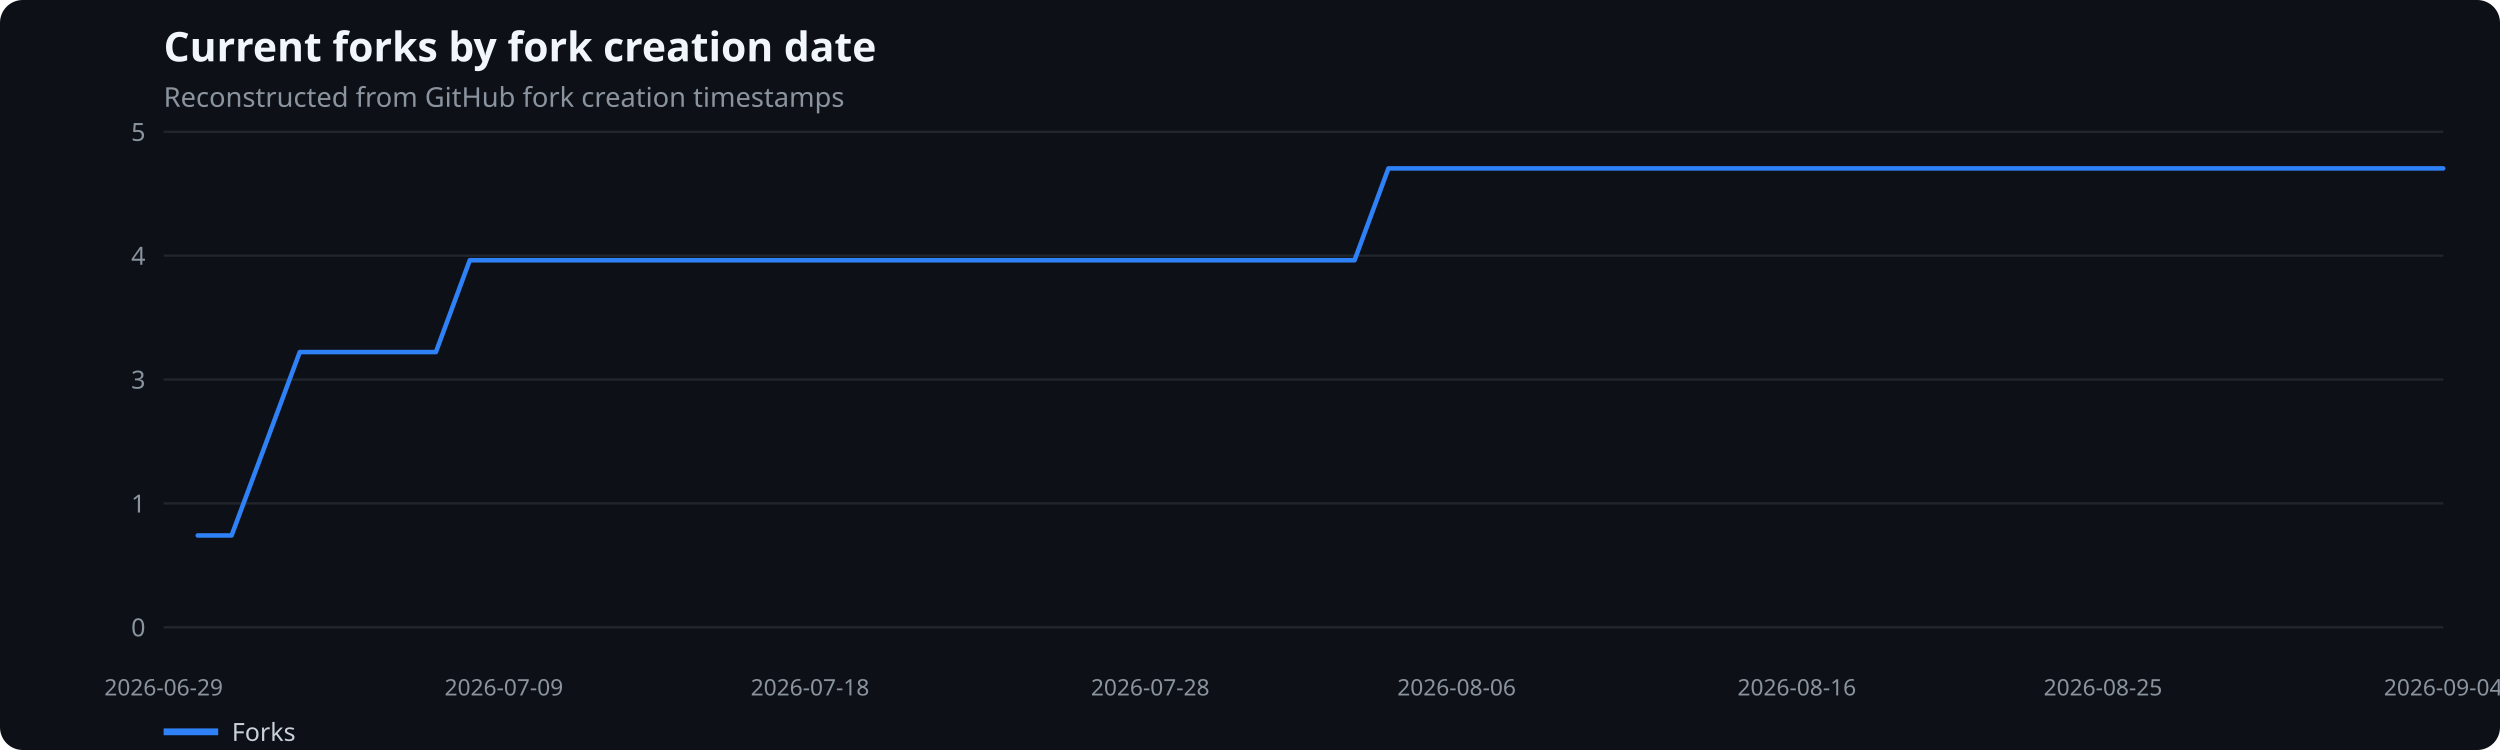
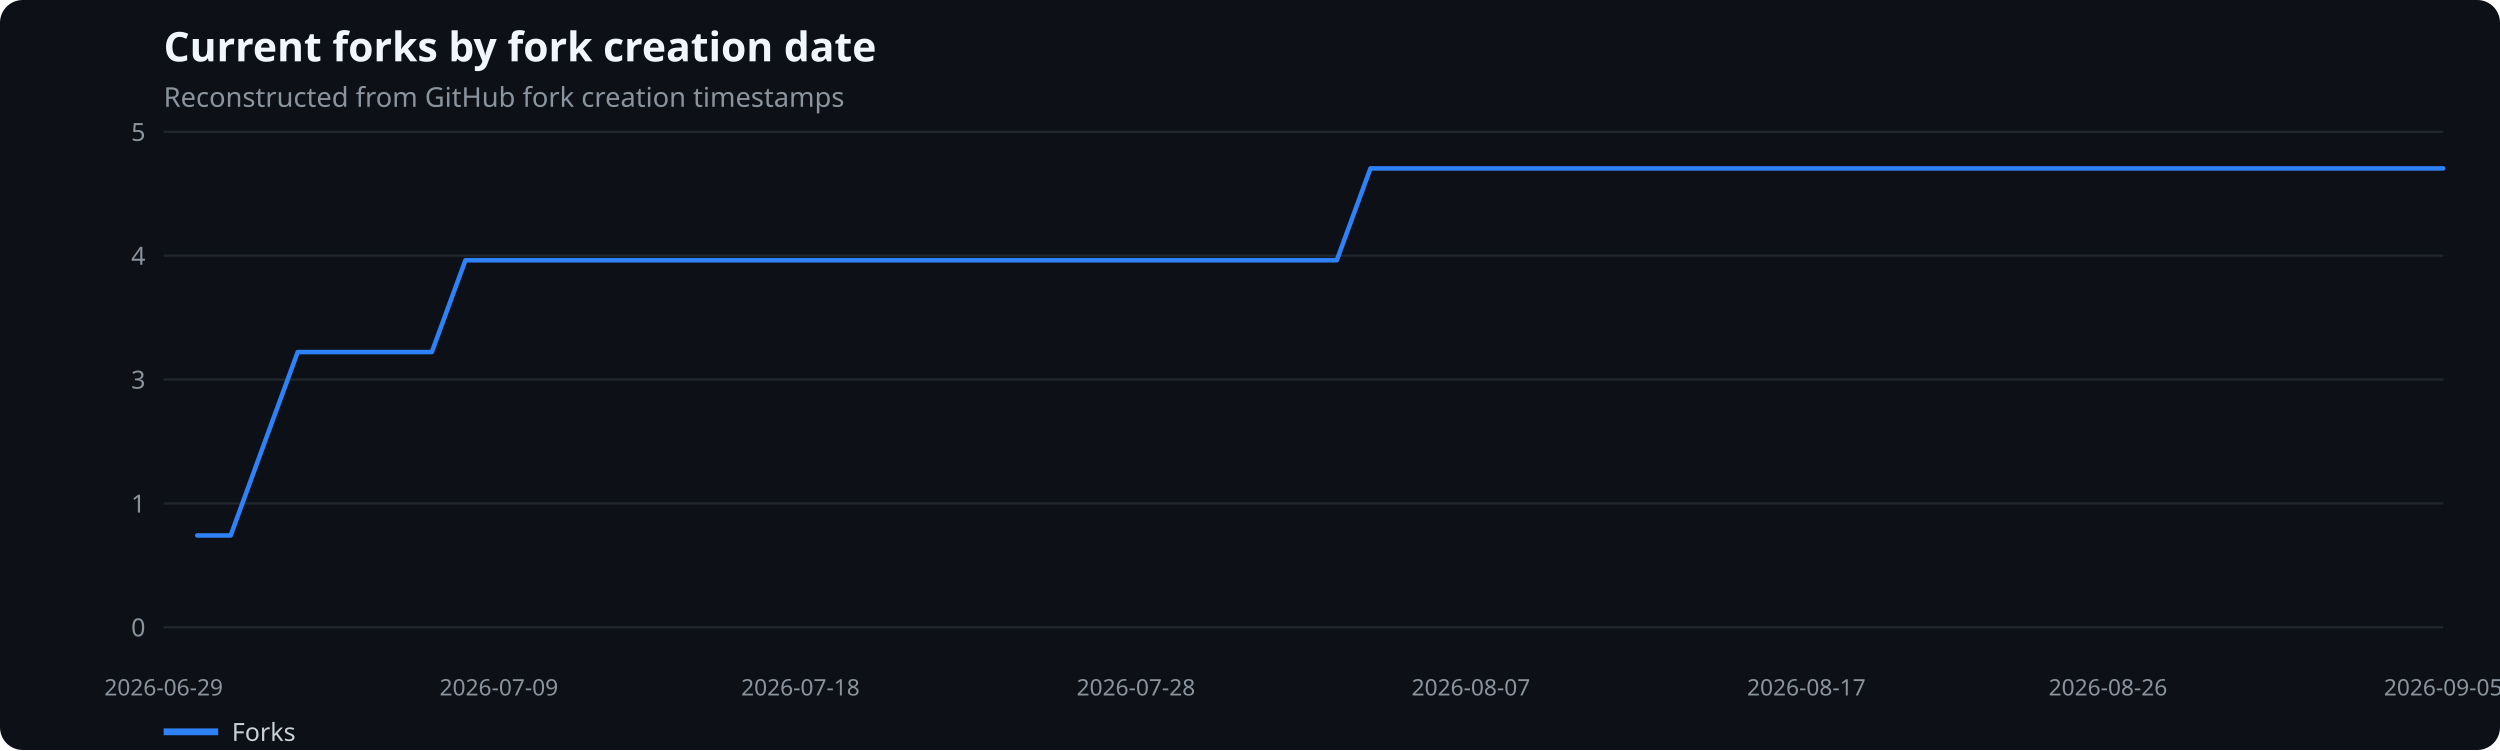
<svg xmlns="http://www.w3.org/2000/svg" width="1100" height="330" viewBox="0 0 1100 330" role="img" aria-label="Current forks by fork creation date">
  <rect width="100%" height="100%" fill="#0d1117" rx="10" />
  <text x="72" y="27" fill="#f0f6fc" font-family="system-ui,sans-serif" font-size="18" font-weight="600">Current forks by fork creation date</text>
  <text x="72" y="47" fill="#8b949e" font-family="system-ui,sans-serif" font-size="12">Reconstructed from GitHub fork creation timestamps</text>
  <line x1="72" x2="1075" y1="276.0" y2="276.0" stroke="#21262d" />
  <text x="64" y="280.0" text-anchor="end" fill="#8b949e" font-family="system-ui,sans-serif" font-size="11">0</text>
  <line x1="72" x2="1075" y1="221.5" y2="221.5" stroke="#21262d" />
  <text x="64" y="225.5" text-anchor="end" fill="#8b949e" font-family="system-ui,sans-serif" font-size="11">1</text>
  <line x1="72" x2="1075" y1="167.0" y2="167.0" stroke="#21262d" />
  <text x="64" y="171.0" text-anchor="end" fill="#8b949e" font-family="system-ui,sans-serif" font-size="11">3</text>
  <line x1="72" x2="1075" y1="112.5" y2="112.5" stroke="#21262d" />
  <text x="64" y="116.5" text-anchor="end" fill="#8b949e" font-family="system-ui,sans-serif" font-size="11">4</text>
  <line x1="72" x2="1075" y1="58.0" y2="58.0" stroke="#21262d" />
  <text x="64" y="62.0" text-anchor="end" fill="#8b949e" font-family="system-ui,sans-serif" font-size="11">5</text>
  <text x="72.0" y="306" text-anchor="middle" fill="#8b949e" font-family="system-ui,sans-serif" font-size="10">2026-06-29</text>
-   <text x="221.7" y="306" text-anchor="middle" fill="#8b949e" font-family="system-ui,sans-serif" font-size="10">2026-07-09</text>
-   <text x="356.4" y="306" text-anchor="middle" fill="#8b949e" font-family="system-ui,sans-serif" font-size="10">2026-07-18</text>
-   <text x="506.1" y="306" text-anchor="middle" fill="#8b949e" font-family="system-ui,sans-serif" font-size="10">2026-07-28</text>
-   <text x="640.9" y="306" text-anchor="middle" fill="#8b949e" font-family="system-ui,sans-serif" font-size="10">2026-08-06</text>
-   <text x="790.6" y="306" text-anchor="middle" fill="#8b949e" font-family="system-ui,sans-serif" font-size="10">2026-08-16</text>
-   <text x="925.3" y="306" text-anchor="middle" fill="#8b949e" font-family="system-ui,sans-serif" font-size="10">2026-08-25</text>
-   <text x="1075.0" y="306" text-anchor="middle" fill="#8b949e" font-family="system-ui,sans-serif" font-size="10">2026-09-04</text>
-   <polyline points="87.0,235.6 101.9,235.6 116.9,195.3 131.9,154.9 146.9,154.9 161.8,154.9 176.8,154.9 191.8,154.9 206.7,114.5 221.7,114.5 236.7,114.5 251.6,114.5 266.6,114.5 281.6,114.5 296.6,114.5 311.5,114.5 326.5,114.5 341.5,114.5 356.4,114.5 371.4,114.5 386.4,114.5 401.3,114.5 416.3,114.5 431.3,114.5 446.3,114.5 461.2,114.5 476.2,114.5 491.2,114.5 506.1,114.5 521.1,114.5 536.1,114.5 551.0,114.5 566.0,114.5 581.0,114.5 596.0,114.5 610.9,74.1 625.9,74.1 640.9,74.1 655.8,74.1 670.8,74.1 685.8,74.1 700.7,74.1 715.7,74.1 730.7,74.1 745.7,74.1 760.6,74.1 775.6,74.1 790.6,74.1 805.5,74.1 820.5,74.1 835.5,74.1 850.4,74.1 865.4,74.1 880.4,74.1 895.4,74.1 910.3,74.1 925.3,74.1 940.3,74.1 955.2,74.1 970.2,74.1 985.2,74.1 1000.1,74.1 1015.1,74.1 1030.1,74.1 1045.1,74.1 1060.0,74.1 1075.0,74.1" fill="none" stroke="#2f81f7" stroke-width="2" stroke-linecap="round" stroke-linejoin="round" />
+   <text x="219.5" y="306" text-anchor="middle" fill="#8b949e" font-family="system-ui,sans-serif" font-size="10">2026-07-09</text>
+   <text x="352.2" y="306" text-anchor="middle" fill="#8b949e" font-family="system-ui,sans-serif" font-size="10">2026-07-18</text>
+   <text x="499.8" y="306" text-anchor="middle" fill="#8b949e" font-family="system-ui,sans-serif" font-size="10">2026-07-28</text>
+   <text x="647.2" y="306" text-anchor="middle" fill="#8b949e" font-family="system-ui,sans-serif" font-size="10">2026-08-07</text>
+   <text x="794.8" y="306" text-anchor="middle" fill="#8b949e" font-family="system-ui,sans-serif" font-size="10">2026-08-17</text>
+   <text x="927.5" y="306" text-anchor="middle" fill="#8b949e" font-family="system-ui,sans-serif" font-size="10">2026-08-26</text>
+   <text x="1075.0" y="306" text-anchor="middle" fill="#8b949e" font-family="system-ui,sans-serif" font-size="10">2026-09-05</text>
+   <polyline points="86.8,235.6 101.5,235.6 116.2,195.3 131.0,154.9 145.8,154.9 160.5,154.9 175.2,154.9 190.0,154.9 204.8,114.5 219.5,114.5 234.2,114.5 249.0,114.5 263.8,114.5 278.5,114.5 293.2,114.5 308.0,114.5 322.8,114.5 337.5,114.5 352.2,114.5 367.0,114.5 381.8,114.5 396.5,114.5 411.2,114.5 426.0,114.5 440.8,114.5 455.5,114.5 470.2,114.5 485.0,114.5 499.8,114.5 514.5,114.5 529.2,114.5 544.0,114.5 558.8,114.5 573.5,114.5 588.2,114.5 603.0,74.1 617.8,74.1 632.5,74.1 647.2,74.1 662.0,74.1 676.8,74.1 691.5,74.1 706.2,74.1 721.0,74.1 735.8,74.1 750.5,74.1 765.2,74.1 780.0,74.1 794.8,74.1 809.5,74.1 824.2,74.1 839.0,74.1 853.8,74.1 868.5,74.1 883.2,74.1 898.0,74.1 912.8,74.1 927.5,74.1 942.2,74.1 957.0,74.1 971.8,74.1 986.5,74.1 1001.2,74.1 1016.0,74.1 1030.8,74.1 1045.5,74.1 1060.2,74.1 1075.0,74.1" fill="none" stroke="#2f81f7" stroke-width="2" stroke-linecap="round" stroke-linejoin="round" />
  <line x1="72" x2="96" y1="322" y2="322" stroke="#2f81f7" stroke-width="3" />
  <text x="102" y="326" fill="#c9d1d9" font-family="system-ui,sans-serif" font-size="11">Forks</text>
</svg>
